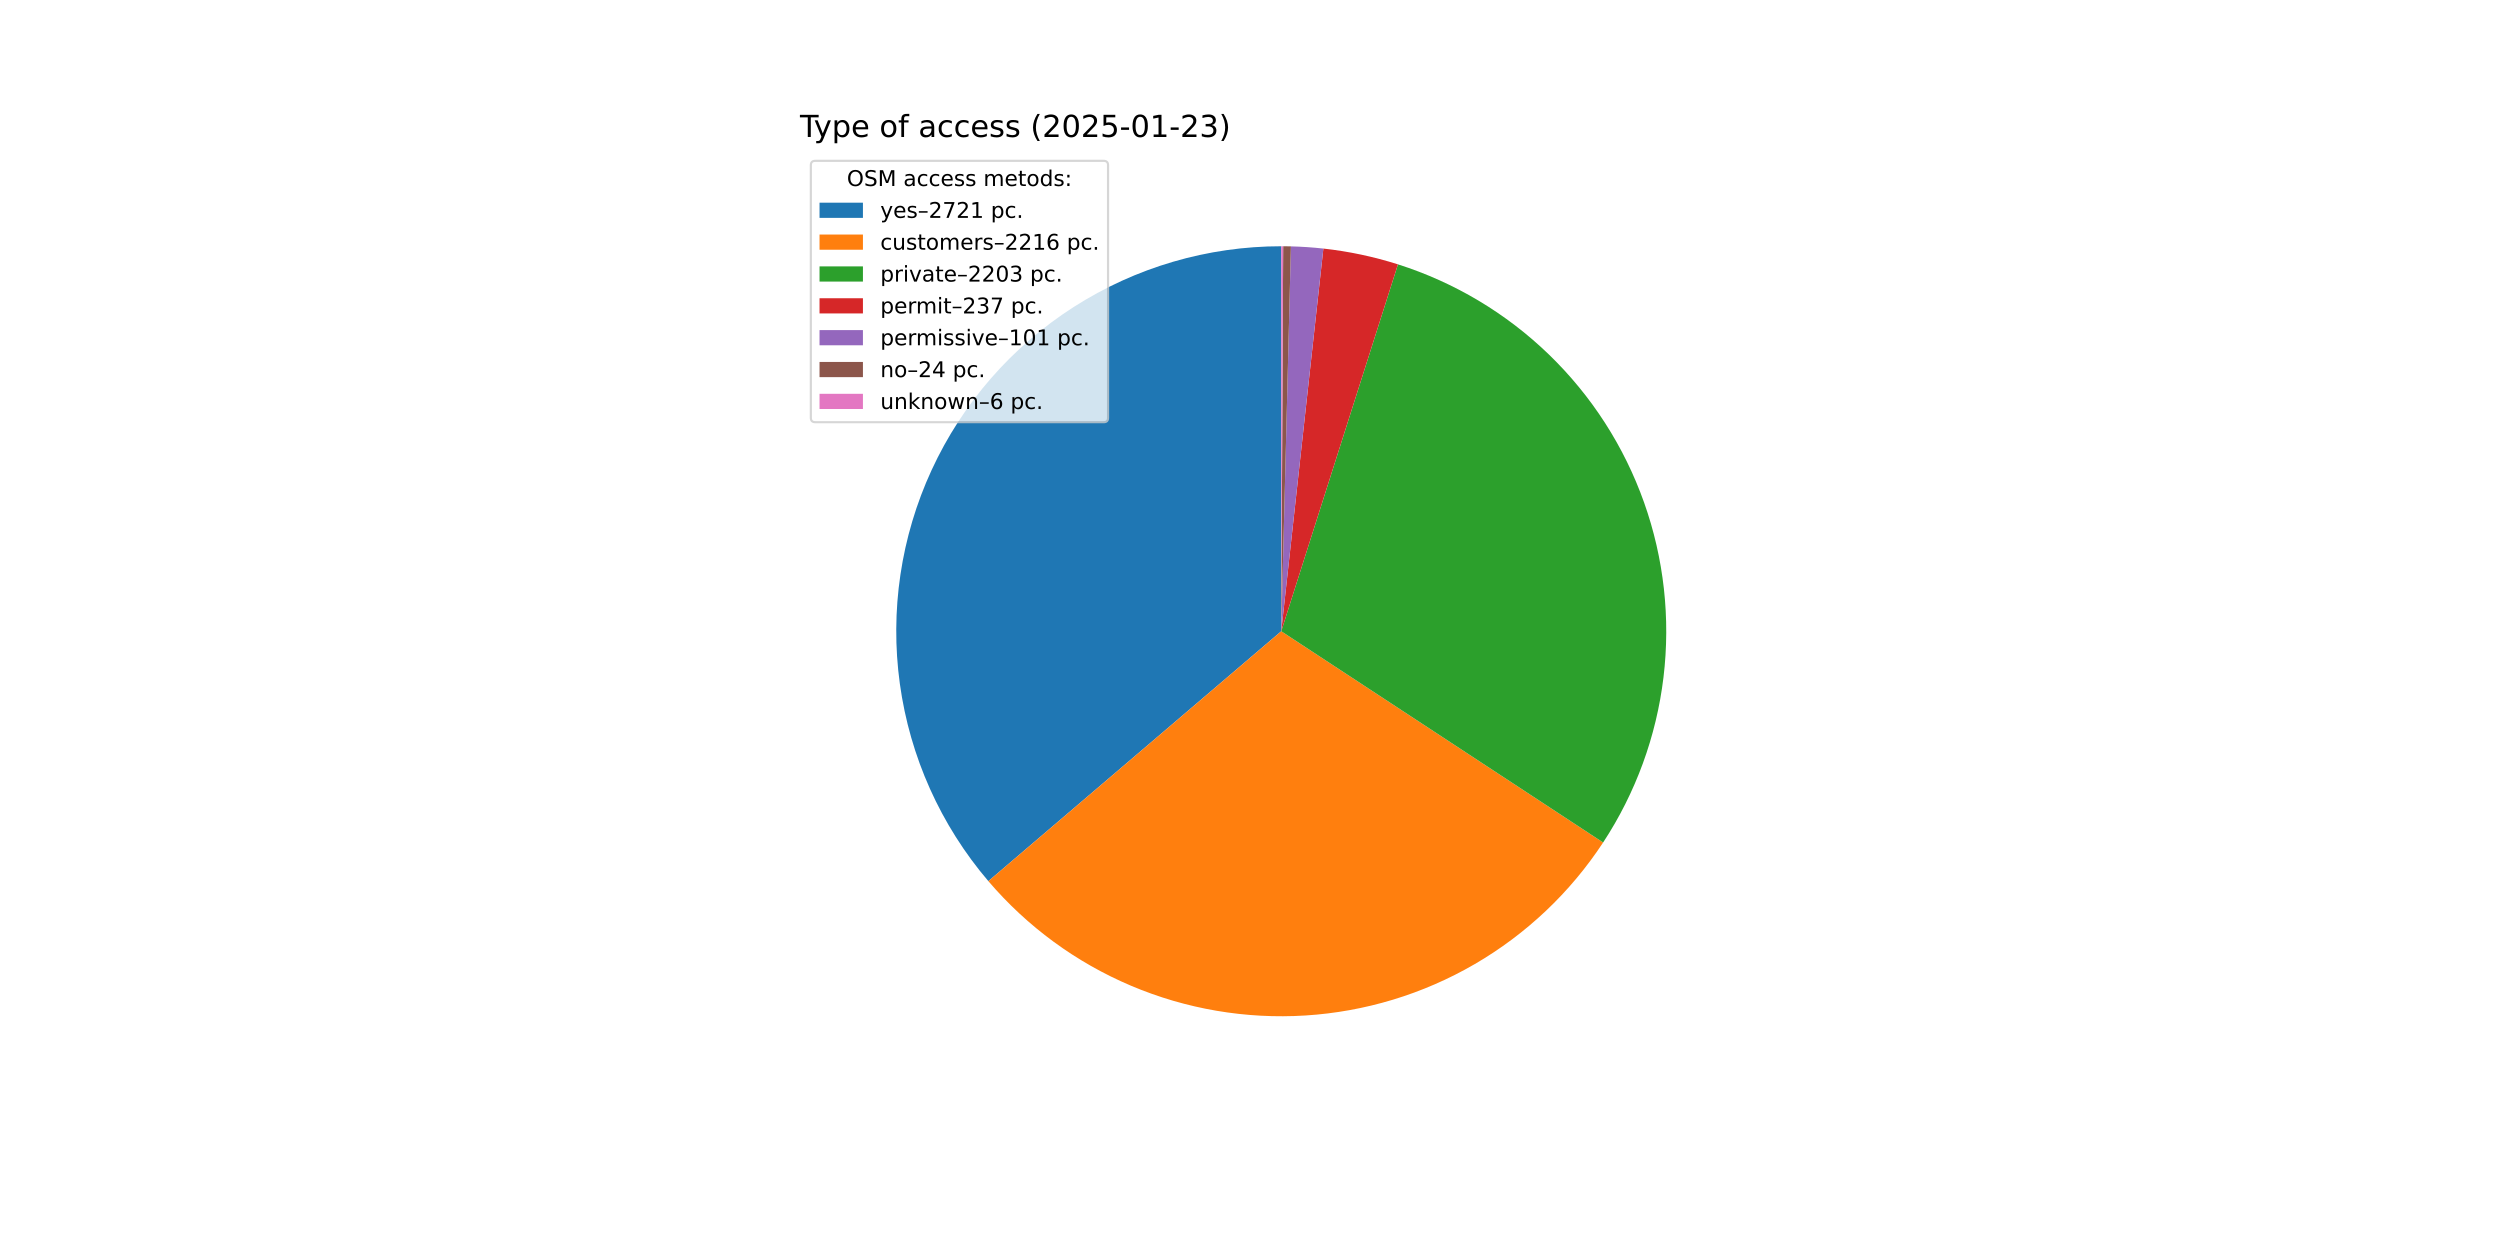
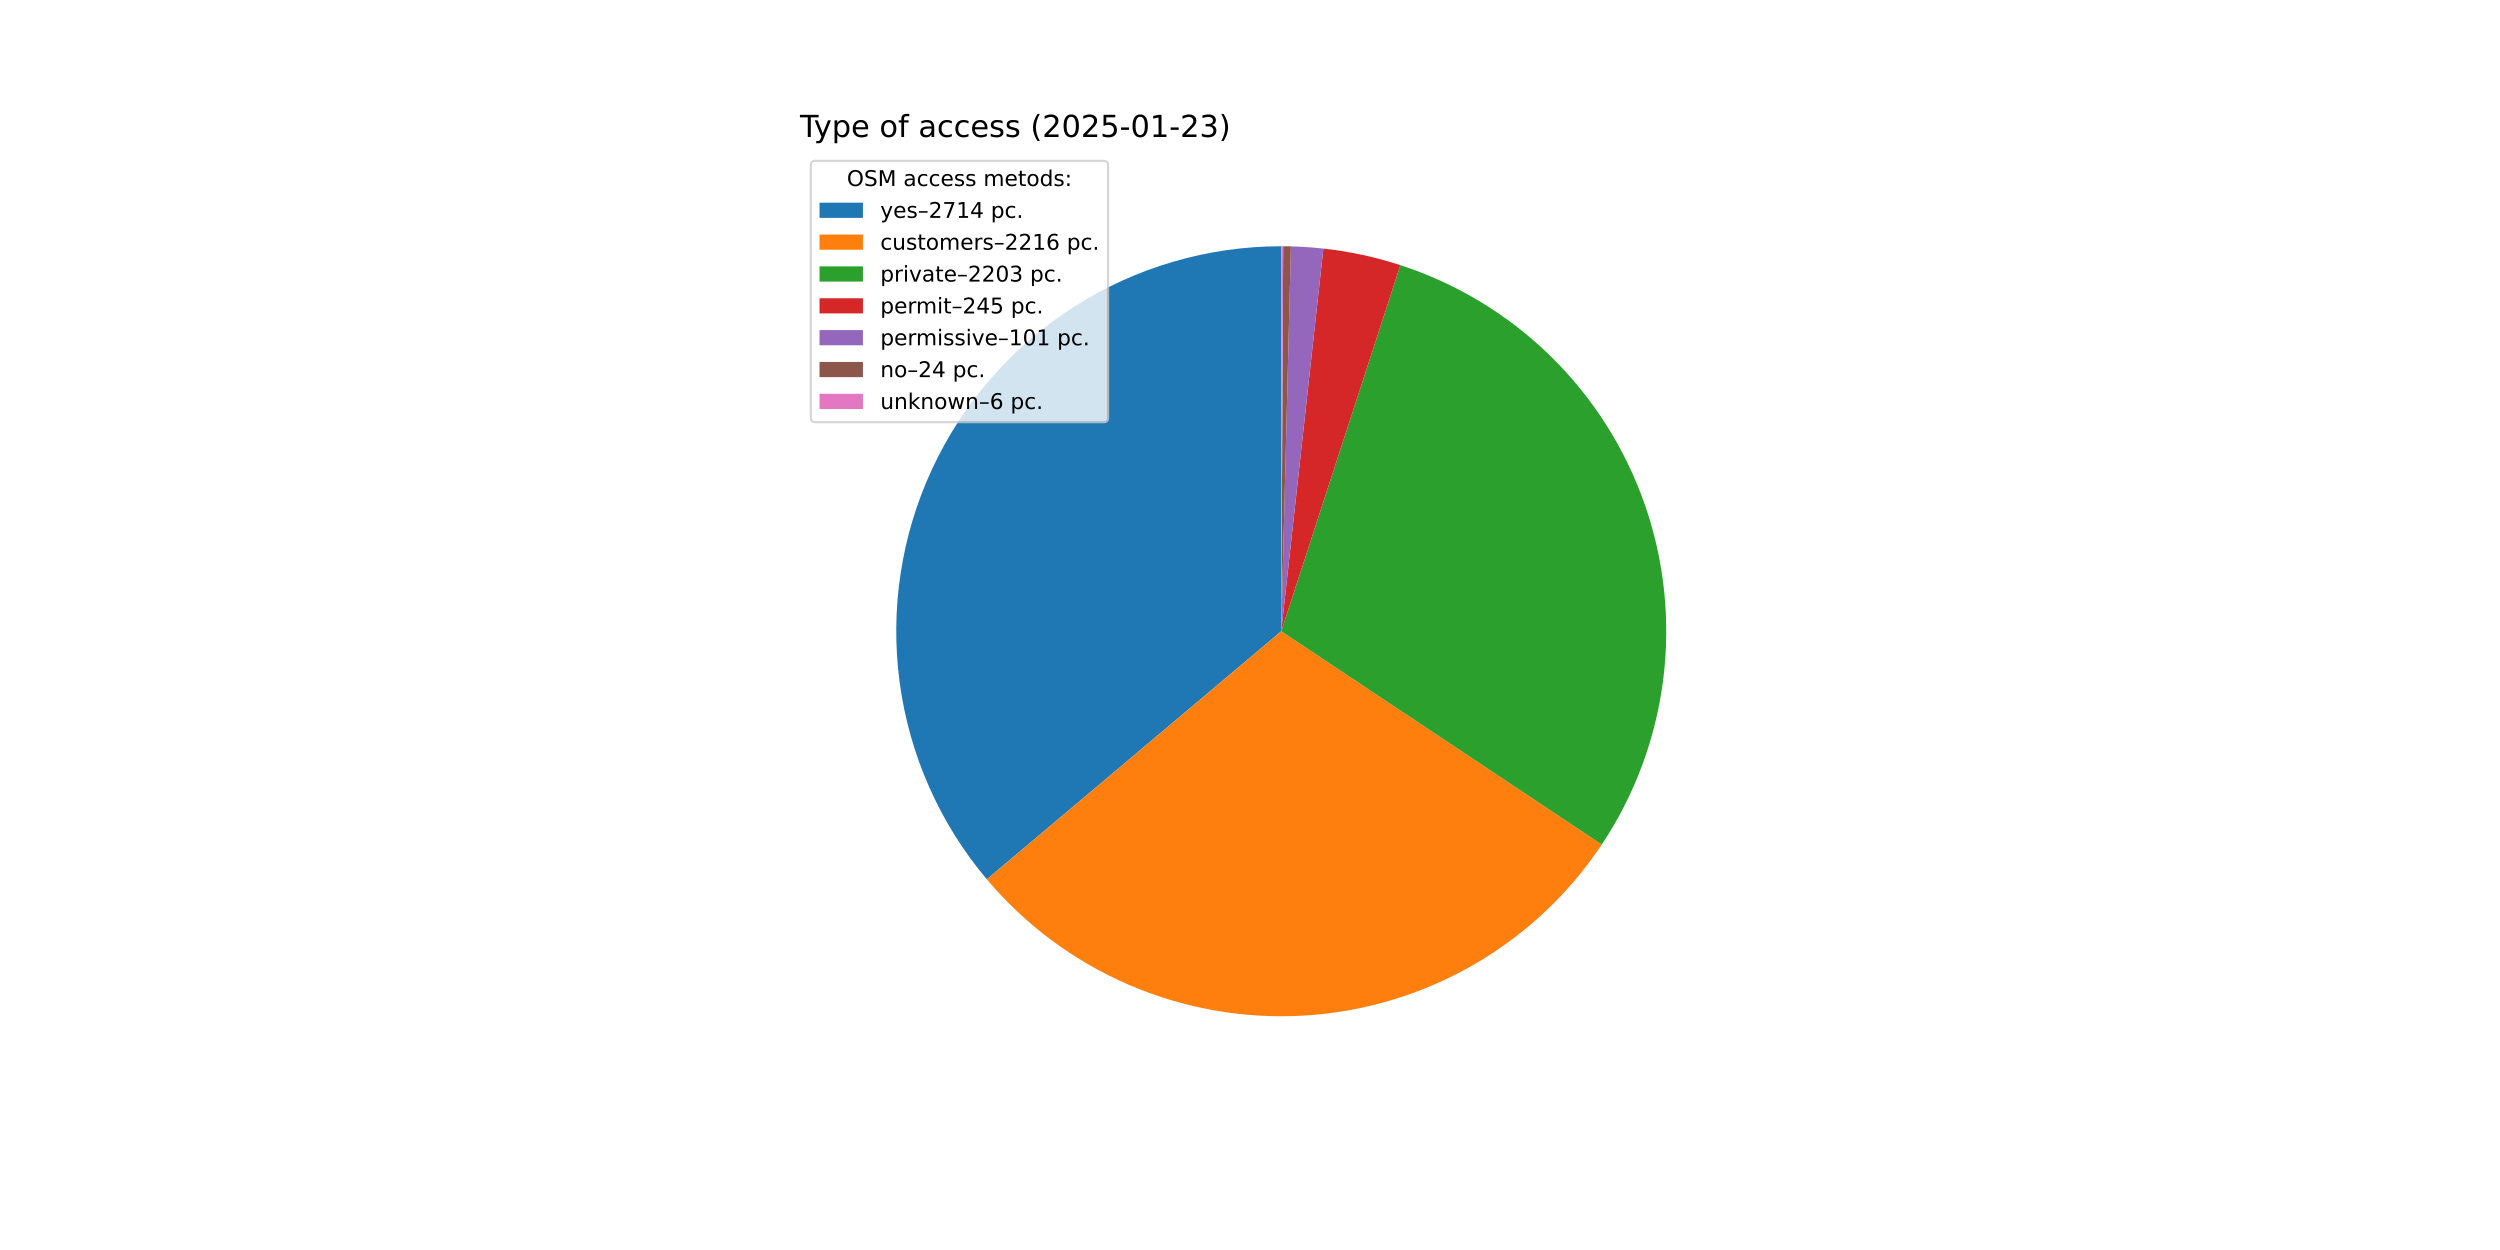
<svg xmlns="http://www.w3.org/2000/svg" xmlns:xlink="http://www.w3.org/1999/xlink" width="1152pt" height="576pt" viewBox="0 0 1152 576" version="1.1">
  <defs>
    <style type="text/css">*{stroke-linejoin: round; stroke-linecap: butt}</style>
  </defs>
  <g id="figure_1">
    <g id="patch_1">
      <path d="M 0 576  L 1152 576  L 1152 0  L 0 0  z " style="fill: #ffffff" />
    </g>
    <g id="axes_1">
      <g id="patch_2">
-         <path d="M 590.4 113.472  C 556.51 113.472 523.318 123.183 494.773 141.451  C 466.227 159.719 443.505 185.789 429.308 216.563  C 415.111 247.336 410.025 281.543 414.655 315.115  C 419.285 348.688 433.439 380.241 455.435 406.024  L 590.4 290.88  z " style="fill: #1f77b4" />
+         <path d="M 590.4 113.472  C 556.602 113.472 523.498 123.13 495.003 141.304  C 466.508 159.478 443.791 185.421 429.538 216.067  C 415.286 246.712 410.083 280.801 414.545 314.303  C 419.007 347.805 432.952 379.344 454.728 405.19  L 590.4 290.88  z " style="fill: #1f77b4" />
      </g>
      <g id="patch_3">
-         <path d="M 455.435 406.024  C 473.309 426.974 495.818 443.478 521.174 454.224  C 546.53 464.97 574.043 469.666 601.528 467.939  C 629.012 466.211 655.721 458.108 679.532 444.272  C 703.343 430.436 723.609 411.244 738.719 388.22  L 590.4 290.88  z " style="fill: #ff7f0e" />
+         <path d="M 454.728 405.19  C 472.47 426.248 494.874 442.888 520.159 453.79  C 545.444 464.692 572.923 469.559 600.415 468.005  C 627.906 466.451 654.662 458.517 678.557 444.834  C 702.452 431.152 722.837 412.092 738.092 389.169  L 590.4 290.88  z " style="fill: #ff7f0e" />
      </g>
      <g id="patch_4">
-         <path d="M 738.719 388.22  C 753.739 365.333 763.261 339.277 766.535 312.097  C 769.809 284.917 766.748 257.345 757.592 231.546  C 748.436 205.746 733.431 182.413 713.756 163.377  C 694.081 144.342 670.264 130.117 644.176 121.819  L 590.4 290.88  z " style="fill: #2ca02c" />
+         <path d="M 738.092 389.169  C 753.257 366.381 762.944 340.39 766.394 313.236  C 769.843 286.082 766.962 258.494 757.976 232.639  C 748.99 206.784 734.14 183.355 714.594 164.193  C 695.047 145.032 671.329 130.651 645.3 122.18  L 590.4 290.88  z " style="fill: #2ca02c" />
      </g>
      <g id="patch_5">
-         <path d="M 644.176 121.819  C 638.587 120.041 632.912 118.541 627.174 117.325  C 621.436 116.109 615.641 115.179 609.81 114.537  L 590.4 290.88  z " style="fill: #d62728" />
+         <path d="M 645.3 122.18  C 639.535 120.304 633.677 118.725 627.75 117.448  C 621.823 116.172 615.834 115.2 609.808 114.537  L 590.4 290.88  z " style="fill: #d62728" />
      </g>
      <g id="patch_6">
-         <path d="M 609.81 114.537  C 607.326 114.264 604.836 114.043 602.343 113.874  C 599.849 113.706 597.352 113.591 594.854 113.528  L 590.4 290.88  z " style="fill: #9467bd" />
+         <path d="M 609.808 114.537  C 607.324 114.263 604.834 114.043 602.341 113.874  C 599.848 113.706 597.351 113.591 594.853 113.528  L 590.4 290.88  z " style="fill: #9467bd" />
      </g>
      <g id="patch_7">
-         <path d="M 594.854 113.528  C 594.26 113.513 593.666 113.501 593.072 113.492  C 592.479 113.483 591.885 113.477 591.291 113.474  L 590.4 290.88  z " style="fill: #8c564b" />
+         <path d="M 594.853 113.528  C 594.26 113.513 593.666 113.501 593.072 113.492  C 592.478 113.483 591.885 113.477 591.291 113.474  L 590.4 290.88  z " style="fill: #8c564b" />
      </g>
      <g id="patch_8">
-         <path d="M 591.291 113.474  C 591.142 113.473 590.994 113.473 590.845 113.473  C 590.697 113.472 590.549 113.472 590.4 113.472  L 590.4 290.88  z " style="fill: #e377c2" />
+         <path d="M 591.291 113.474  C 591.143 113.473 590.994 113.473 590.846 113.473  C 590.697 113.472 590.549 113.472 590.4 113.472  L 590.4 290.88  z " style="fill: #e377c2" />
      </g>
      <g id="matplotlib.axis_1" />
      <g id="matplotlib.axis_2" />
      <g id="text_1">
        <g transform="translate(368.64 63.12) scale(0.14 -0.14)">
          <defs>
            <path id="DejaVuSans-54" d="M -19 4666  L 3928 4666  L 3928 4134  L 2272 4134  L 2272 0  L 1638 0  L 1638 4134  L -19 4134  L -19 4666  z " transform="scale(0.015625)" />
            <path id="DejaVuSans-79" d="M 2059 -325  Q 1816 -950 1584 -1140  Q 1353 -1331 966 -1331  L 506 -1331  L 506 -850  L 844 -850  Q 1081 -850 1212 -737  Q 1344 -625 1503 -206  L 1606 56  L 191 3500  L 800 3500  L 1894 763  L 2988 3500  L 3597 3500  L 2059 -325  z " transform="scale(0.015625)" />
            <path id="DejaVuSans-70" d="M 1159 525  L 1159 -1331  L 581 -1331  L 581 3500  L 1159 3500  L 1159 2969  Q 1341 3281 1617 3432  Q 1894 3584 2278 3584  Q 2916 3584 3314 3078  Q 3713 2572 3713 1747  Q 3713 922 3314 415  Q 2916 -91 2278 -91  Q 1894 -91 1617 61  Q 1341 213 1159 525  z M 3116 1747  Q 3116 2381 2855 2742  Q 2594 3103 2138 3103  Q 1681 3103 1420 2742  Q 1159 2381 1159 1747  Q 1159 1113 1420 752  Q 1681 391 2138 391  Q 2594 391 2855 752  Q 3116 1113 3116 1747  z " transform="scale(0.015625)" />
            <path id="DejaVuSans-65" d="M 3597 1894  L 3597 1613  L 953 1613  Q 991 1019 1311 708  Q 1631 397 2203 397  Q 2534 397 2845 478  Q 3156 559 3463 722  L 3463 178  Q 3153 47 2828 -22  Q 2503 -91 2169 -91  Q 1331 -91 842 396  Q 353 884 353 1716  Q 353 2575 817 3079  Q 1281 3584 2069 3584  Q 2775 3584 3186 3129  Q 3597 2675 3597 1894  z M 3022 2063  Q 3016 2534 2758 2815  Q 2500 3097 2075 3097  Q 1594 3097 1305 2825  Q 1016 2553 972 2059  L 3022 2063  z " transform="scale(0.015625)" />
            <path id="DejaVuSans-20" transform="scale(0.015625)" />
            <path id="DejaVuSans-6f" d="M 1959 3097  Q 1497 3097 1228 2736  Q 959 2375 959 1747  Q 959 1119 1226 758  Q 1494 397 1959 397  Q 2419 397 2687 759  Q 2956 1122 2956 1747  Q 2956 2369 2687 2733  Q 2419 3097 1959 3097  z M 1959 3584  Q 2709 3584 3137 3096  Q 3566 2609 3566 1747  Q 3566 888 3137 398  Q 2709 -91 1959 -91  Q 1206 -91 779 398  Q 353 888 353 1747  Q 353 2609 779 3096  Q 1206 3584 1959 3584  z " transform="scale(0.015625)" />
            <path id="DejaVuSans-66" d="M 2375 4863  L 2375 4384  L 1825 4384  Q 1516 4384 1395 4259  Q 1275 4134 1275 3809  L 1275 3500  L 2222 3500  L 2222 3053  L 1275 3053  L 1275 0  L 697 0  L 697 3053  L 147 3053  L 147 3500  L 697 3500  L 697 3744  Q 697 4328 969 4595  Q 1241 4863 1831 4863  L 2375 4863  z " transform="scale(0.015625)" />
            <path id="DejaVuSans-61" d="M 2194 1759  Q 1497 1759 1228 1600  Q 959 1441 959 1056  Q 959 750 1161 570  Q 1363 391 1709 391  Q 2188 391 2477 730  Q 2766 1069 2766 1631  L 2766 1759  L 2194 1759  z M 3341 1997  L 3341 0  L 2766 0  L 2766 531  Q 2569 213 2275 61  Q 1981 -91 1556 -91  Q 1019 -91 701 211  Q 384 513 384 1019  Q 384 1609 779 1909  Q 1175 2209 1959 2209  L 2766 2209  L 2766 2266  Q 2766 2663 2505 2880  Q 2244 3097 1772 3097  Q 1472 3097 1187 3025  Q 903 2953 641 2809  L 641 3341  Q 956 3463 1253 3523  Q 1550 3584 1831 3584  Q 2591 3584 2966 3190  Q 3341 2797 3341 1997  z " transform="scale(0.015625)" />
            <path id="DejaVuSans-63" d="M 3122 3366  L 3122 2828  Q 2878 2963 2633 3030  Q 2388 3097 2138 3097  Q 1578 3097 1268 2742  Q 959 2388 959 1747  Q 959 1106 1268 751  Q 1578 397 2138 397  Q 2388 397 2633 464  Q 2878 531 3122 666  L 3122 134  Q 2881 22 2623 -34  Q 2366 -91 2075 -91  Q 1284 -91 818 406  Q 353 903 353 1747  Q 353 2603 823 3093  Q 1294 3584 2113 3584  Q 2378 3584 2631 3529  Q 2884 3475 3122 3366  z " transform="scale(0.015625)" />
            <path id="DejaVuSans-73" d="M 2834 3397  L 2834 2853  Q 2591 2978 2328 3040  Q 2066 3103 1784 3103  Q 1356 3103 1142 2972  Q 928 2841 928 2578  Q 928 2378 1081 2264  Q 1234 2150 1697 2047  L 1894 2003  Q 2506 1872 2764 1633  Q 3022 1394 3022 966  Q 3022 478 2636 193  Q 2250 -91 1575 -91  Q 1294 -91 989 -36  Q 684 19 347 128  L 347 722  Q 666 556 975 473  Q 1284 391 1588 391  Q 1994 391 2212 530  Q 2431 669 2431 922  Q 2431 1156 2273 1281  Q 2116 1406 1581 1522  L 1381 1569  Q 847 1681 609 1914  Q 372 2147 372 2553  Q 372 3047 722 3315  Q 1072 3584 1716 3584  Q 2034 3584 2315 3537  Q 2597 3491 2834 3397  z " transform="scale(0.015625)" />
            <path id="DejaVuSans-28" d="M 1984 4856  Q 1566 4138 1362 3434  Q 1159 2731 1159 2009  Q 1159 1288 1364 580  Q 1569 -128 1984 -844  L 1484 -844  Q 1016 -109 783 600  Q 550 1309 550 2009  Q 550 2706 781 3412  Q 1013 4119 1484 4856  L 1984 4856  z " transform="scale(0.015625)" />
            <path id="DejaVuSans-32" d="M 1228 531  L 3431 531  L 3431 0  L 469 0  L 469 531  Q 828 903 1448 1529  Q 2069 2156 2228 2338  Q 2531 2678 2651 2914  Q 2772 3150 2772 3378  Q 2772 3750 2511 3984  Q 2250 4219 1831 4219  Q 1534 4219 1204 4116  Q 875 4013 500 3803  L 500 4441  Q 881 4594 1212 4672  Q 1544 4750 1819 4750  Q 2544 4750 2975 4387  Q 3406 4025 3406 3419  Q 3406 3131 3298 2873  Q 3191 2616 2906 2266  Q 2828 2175 2409 1742  Q 1991 1309 1228 531  z " transform="scale(0.015625)" />
            <path id="DejaVuSans-30" d="M 2034 4250  Q 1547 4250 1301 3770  Q 1056 3291 1056 2328  Q 1056 1369 1301 889  Q 1547 409 2034 409  Q 2525 409 2770 889  Q 3016 1369 3016 2328  Q 3016 3291 2770 3770  Q 2525 4250 2034 4250  z M 2034 4750  Q 2819 4750 3233 4129  Q 3647 3509 3647 2328  Q 3647 1150 3233 529  Q 2819 -91 2034 -91  Q 1250 -91 836 529  Q 422 1150 422 2328  Q 422 3509 836 4129  Q 1250 4750 2034 4750  z " transform="scale(0.015625)" />
            <path id="DejaVuSans-35" d="M 691 4666  L 3169 4666  L 3169 4134  L 1269 4134  L 1269 2991  Q 1406 3038 1543 3061  Q 1681 3084 1819 3084  Q 2600 3084 3056 2656  Q 3513 2228 3513 1497  Q 3513 744 3044 326  Q 2575 -91 1722 -91  Q 1428 -91 1123 -41  Q 819 9 494 109  L 494 744  Q 775 591 1075 516  Q 1375 441 1709 441  Q 2250 441 2565 725  Q 2881 1009 2881 1497  Q 2881 1984 2565 2268  Q 2250 2553 1709 2553  Q 1456 2553 1204 2497  Q 953 2441 691 2322  L 691 4666  z " transform="scale(0.015625)" />
            <path id="DejaVuSans-2d" d="M 313 2009  L 1997 2009  L 1997 1497  L 313 1497  L 313 2009  z " transform="scale(0.015625)" />
            <path id="DejaVuSans-31" d="M 794 531  L 1825 531  L 1825 4091  L 703 3866  L 703 4441  L 1819 4666  L 2450 4666  L 2450 531  L 3481 531  L 3481 0  L 794 0  L 794 531  z " transform="scale(0.015625)" />
            <path id="DejaVuSans-33" d="M 2597 2516  Q 3050 2419 3304 2112  Q 3559 1806 3559 1356  Q 3559 666 3084 287  Q 2609 -91 1734 -91  Q 1441 -91 1130 -33  Q 819 25 488 141  L 488 750  Q 750 597 1062 519  Q 1375 441 1716 441  Q 2309 441 2620 675  Q 2931 909 2931 1356  Q 2931 1769 2642 2001  Q 2353 2234 1838 2234  L 1294 2234  L 1294 2753  L 1863 2753  Q 2328 2753 2575 2939  Q 2822 3125 2822 3475  Q 2822 3834 2567 4026  Q 2313 4219 1838 4219  Q 1578 4219 1281 4162  Q 984 4106 628 3988  L 628 4550  Q 988 4650 1302 4700  Q 1616 4750 1894 4750  Q 2613 4750 3031 4423  Q 3450 4097 3450 3541  Q 3450 3153 3228 2886  Q 3006 2619 2597 2516  z " transform="scale(0.015625)" />
            <path id="DejaVuSans-29" d="M 513 4856  L 1013 4856  Q 1481 4119 1714 3412  Q 1947 2706 1947 2009  Q 1947 1309 1714 600  Q 1481 -109 1013 -844  L 513 -844  Q 928 -128 1133 580  Q 1338 1288 1338 2009  Q 1338 2731 1133 3434  Q 928 4138 513 4856  z " transform="scale(0.015625)" />
          </defs>
          <use xlink:href="#DejaVuSans-54" />
          <use xlink:href="#DejaVuSans-79" x="45.459" />
          <use xlink:href="#DejaVuSans-70" x="104.639" />
          <use xlink:href="#DejaVuSans-65" x="168.115" />
          <use xlink:href="#DejaVuSans-20" x="229.639" />
          <use xlink:href="#DejaVuSans-6f" x="261.426" />
          <use xlink:href="#DejaVuSans-66" x="322.607" />
          <use xlink:href="#DejaVuSans-20" x="357.812" />
          <use xlink:href="#DejaVuSans-61" x="389.6" />
          <use xlink:href="#DejaVuSans-63" x="450.879" />
          <use xlink:href="#DejaVuSans-63" x="505.859" />
          <use xlink:href="#DejaVuSans-65" x="560.84" />
          <use xlink:href="#DejaVuSans-73" x="622.363" />
          <use xlink:href="#DejaVuSans-73" x="674.463" />
          <use xlink:href="#DejaVuSans-20" x="726.562" />
          <use xlink:href="#DejaVuSans-28" x="758.35" />
          <use xlink:href="#DejaVuSans-32" x="797.363" />
          <use xlink:href="#DejaVuSans-30" x="860.986" />
          <use xlink:href="#DejaVuSans-32" x="924.609" />
          <use xlink:href="#DejaVuSans-35" x="988.232" />
          <use xlink:href="#DejaVuSans-2d" x="1051.855" />
          <use xlink:href="#DejaVuSans-30" x="1087.939" />
          <use xlink:href="#DejaVuSans-31" x="1151.562" />
          <use xlink:href="#DejaVuSans-2d" x="1215.186" />
          <use xlink:href="#DejaVuSans-32" x="1251.27" />
          <use xlink:href="#DejaVuSans-33" x="1314.893" />
          <use xlink:href="#DejaVuSans-29" x="1378.516" />
        </g>
      </g>
      <g id="legend_1">
        <g id="patch_9">
          <path d="M 375.64 194.545  L 508.592 194.545  Q 510.592 194.545 510.592 192.545  L 510.592 76.12  Q 510.592 74.12 508.592 74.12  L 375.64 74.12  Q 373.64 74.12 373.64 76.12  L 373.64 192.545  Q 373.64 194.545 375.64 194.545  z " style="fill: #ffffff; opacity: 0.8; stroke: #cccccc; stroke-linejoin: miter" />
        </g>
        <g id="text_2">
          <g transform="translate(390.2353 85.71844) scale(0.1 -0.1)">
            <defs>
              <path id="DejaVuSans-4f" d="M 2522 4238  Q 1834 4238 1429 3725  Q 1025 3213 1025 2328  Q 1025 1447 1429 934  Q 1834 422 2522 422  Q 3209 422 3611 934  Q 4013 1447 4013 2328  Q 4013 3213 3611 3725  Q 3209 4238 2522 4238  z M 2522 4750  Q 3503 4750 4090 4092  Q 4678 3434 4678 2328  Q 4678 1225 4090 567  Q 3503 -91 2522 -91  Q 1538 -91 948 565  Q 359 1222 359 2328  Q 359 3434 948 4092  Q 1538 4750 2522 4750  z " transform="scale(0.015625)" />
              <path id="DejaVuSans-53" d="M 3425 4513  L 3425 3897  Q 3066 4069 2747 4153  Q 2428 4238 2131 4238  Q 1616 4238 1336 4038  Q 1056 3838 1056 3469  Q 1056 3159 1242 3001  Q 1428 2844 1947 2747  L 2328 2669  Q 3034 2534 3370 2195  Q 3706 1856 3706 1288  Q 3706 609 3251 259  Q 2797 -91 1919 -91  Q 1588 -91 1214 -16  Q 841 59 441 206  L 441 856  Q 825 641 1194 531  Q 1563 422 1919 422  Q 2459 422 2753 634  Q 3047 847 3047 1241  Q 3047 1584 2836 1778  Q 2625 1972 2144 2069  L 1759 2144  Q 1053 2284 737 2584  Q 422 2884 422 3419  Q 422 4038 858 4394  Q 1294 4750 2059 4750  Q 2388 4750 2728 4690  Q 3069 4631 3425 4513  z " transform="scale(0.015625)" />
              <path id="DejaVuSans-4d" d="M 628 4666  L 1569 4666  L 2759 1491  L 3956 4666  L 4897 4666  L 4897 0  L 4281 0  L 4281 4097  L 3078 897  L 2444 897  L 1241 4097  L 1241 0  L 628 0  L 628 4666  z " transform="scale(0.015625)" />
              <path id="DejaVuSans-6d" d="M 3328 2828  Q 3544 3216 3844 3400  Q 4144 3584 4550 3584  Q 5097 3584 5394 3201  Q 5691 2819 5691 2113  L 5691 0  L 5113 0  L 5113 2094  Q 5113 2597 4934 2840  Q 4756 3084 4391 3084  Q 3944 3084 3684 2787  Q 3425 2491 3425 1978  L 3425 0  L 2847 0  L 2847 2094  Q 2847 2600 2669 2842  Q 2491 3084 2119 3084  Q 1678 3084 1418 2786  Q 1159 2488 1159 1978  L 1159 0  L 581 0  L 581 3500  L 1159 3500  L 1159 2956  Q 1356 3278 1631 3431  Q 1906 3584 2284 3584  Q 2666 3584 2933 3390  Q 3200 3197 3328 2828  z " transform="scale(0.015625)" />
              <path id="DejaVuSans-74" d="M 1172 4494  L 1172 3500  L 2356 3500  L 2356 3053  L 1172 3053  L 1172 1153  Q 1172 725 1289 603  Q 1406 481 1766 481  L 2356 481  L 2356 0  L 1766 0  Q 1100 0 847 248  Q 594 497 594 1153  L 594 3053  L 172 3053  L 172 3500  L 594 3500  L 594 4494  L 1172 4494  z " transform="scale(0.015625)" />
              <path id="DejaVuSans-64" d="M 2906 2969  L 2906 4863  L 3481 4863  L 3481 0  L 2906 0  L 2906 525  Q 2725 213 2448 61  Q 2172 -91 1784 -91  Q 1150 -91 751 415  Q 353 922 353 1747  Q 353 2572 751 3078  Q 1150 3584 1784 3584  Q 2172 3584 2448 3432  Q 2725 3281 2906 2969  z M 947 1747  Q 947 1113 1208 752  Q 1469 391 1925 391  Q 2381 391 2643 752  Q 2906 1113 2906 1747  Q 2906 2381 2643 2742  Q 2381 3103 1925 3103  Q 1469 3103 1208 2742  Q 947 2381 947 1747  z " transform="scale(0.015625)" />
              <path id="DejaVuSans-3a" d="M 750 794  L 1409 794  L 1409 0  L 750 0  L 750 794  z M 750 3309  L 1409 3309  L 1409 2516  L 750 2516  L 750 3309  z " transform="scale(0.015625)" />
            </defs>
            <use xlink:href="#DejaVuSans-4f" />
            <use xlink:href="#DejaVuSans-53" x="78.711" />
            <use xlink:href="#DejaVuSans-4d" x="142.188" />
            <use xlink:href="#DejaVuSans-20" x="228.467" />
            <use xlink:href="#DejaVuSans-61" x="260.254" />
            <use xlink:href="#DejaVuSans-63" x="321.533" />
            <use xlink:href="#DejaVuSans-63" x="376.514" />
            <use xlink:href="#DejaVuSans-65" x="431.494" />
            <use xlink:href="#DejaVuSans-73" x="493.018" />
            <use xlink:href="#DejaVuSans-73" x="545.117" />
            <use xlink:href="#DejaVuSans-20" x="597.217" />
            <use xlink:href="#DejaVuSans-6d" x="629.004" />
            <use xlink:href="#DejaVuSans-65" x="726.416" />
            <use xlink:href="#DejaVuSans-74" x="787.939" />
            <use xlink:href="#DejaVuSans-6f" x="827.148" />
            <use xlink:href="#DejaVuSans-64" x="888.33" />
            <use xlink:href="#DejaVuSans-73" x="951.807" />
            <use xlink:href="#DejaVuSans-3a" x="1003.906" />
          </g>
        </g>
        <g id="patch_10">
          <path d="M 377.64 100.397  L 397.64 100.397  L 397.64 93.397  L 377.64 93.397  z " style="fill: #1f77b4" />
        </g>
        <g id="text_3">
          <g transform="translate(405.64 100.3966) scale(0.1 -0.1)">
            <defs>
              <path id="DejaVuSans-2013" d="M 313 1978  L 2888 1978  L 2888 1528  L 313 1528  L 313 1978  z " transform="scale(0.015625)" />
              <path id="DejaVuSans-37" d="M 525 4666  L 3525 4666  L 3525 4397  L 1831 0  L 1172 0  L 2766 4134  L 525 4134  L 525 4666  z " transform="scale(0.015625)" />
+               <path id="DejaVuSans-34" d="M 2419 4116  L 825 1625  L 2419 1625  L 2419 4116  z M 2253 4666  L 3047 4666  L 3047 1625  L 3713 1625  L 3713 1100  L 3047 1100  L 3047 0  L 2419 0  L 2419 1100  L 313 1100  L 313 1709  L 2253 4666  z " transform="scale(0.015625)" />
              <path id="DejaVuSans-2e" d="M 684 794  L 1344 794  L 1344 0  L 684 0  L 684 794  z " transform="scale(0.015625)" />
            </defs>
            <use xlink:href="#DejaVuSans-79" />
            <use xlink:href="#DejaVuSans-65" x="59.18" />
            <use xlink:href="#DejaVuSans-73" x="120.703" />
            <use xlink:href="#DejaVuSans-2013" x="172.803" />
            <use xlink:href="#DejaVuSans-32" x="222.803" />
            <use xlink:href="#DejaVuSans-37" x="286.426" />
-             <use xlink:href="#DejaVuSans-32" x="350.049" />
-             <use xlink:href="#DejaVuSans-31" x="413.672" />
+             <use xlink:href="#DejaVuSans-31" x="350.049" />
+             <use xlink:href="#DejaVuSans-34" x="413.672" />
            <use xlink:href="#DejaVuSans-20" x="477.295" />
            <use xlink:href="#DejaVuSans-70" x="509.082" />
            <use xlink:href="#DejaVuSans-63" x="572.559" />
            <use xlink:href="#DejaVuSans-2e" x="627.539" />
          </g>
        </g>
        <g id="patch_11">
          <path d="M 377.64 115.075  L 397.64 115.075  L 397.64 108.075  L 377.64 108.075  z " style="fill: #ff7f0e" />
        </g>
        <g id="text_4">
          <g transform="translate(405.64 115.0747) scale(0.1 -0.1)">
            <defs>
              <path id="DejaVuSans-75" d="M 544 1381  L 544 3500  L 1119 3500  L 1119 1403  Q 1119 906 1312 657  Q 1506 409 1894 409  Q 2359 409 2629 706  Q 2900 1003 2900 1516  L 2900 3500  L 3475 3500  L 3475 0  L 2900 0  L 2900 538  Q 2691 219 2414 64  Q 2138 -91 1772 -91  Q 1169 -91 856 284  Q 544 659 544 1381  z M 1991 3584  L 1991 3584  z " transform="scale(0.015625)" />
              <path id="DejaVuSans-72" d="M 2631 2963  Q 2534 3019 2420 3045  Q 2306 3072 2169 3072  Q 1681 3072 1420 2755  Q 1159 2438 1159 1844  L 1159 0  L 581 0  L 581 3500  L 1159 3500  L 1159 2956  Q 1341 3275 1631 3429  Q 1922 3584 2338 3584  Q 2397 3584 2469 3576  Q 2541 3569 2628 3553  L 2631 2963  z " transform="scale(0.015625)" />
              <path id="DejaVuSans-36" d="M 2113 2584  Q 1688 2584 1439 2293  Q 1191 2003 1191 1497  Q 1191 994 1439 701  Q 1688 409 2113 409  Q 2538 409 2786 701  Q 3034 994 3034 1497  Q 3034 2003 2786 2293  Q 2538 2584 2113 2584  z M 3366 4563  L 3366 3988  Q 3128 4100 2886 4159  Q 2644 4219 2406 4219  Q 1781 4219 1451 3797  Q 1122 3375 1075 2522  Q 1259 2794 1537 2939  Q 1816 3084 2150 3084  Q 2853 3084 3261 2657  Q 3669 2231 3669 1497  Q 3669 778 3244 343  Q 2819 -91 2113 -91  Q 1303 -91 875 529  Q 447 1150 447 2328  Q 447 3434 972 4092  Q 1497 4750 2381 4750  Q 2619 4750 2861 4703  Q 3103 4656 3366 4563  z " transform="scale(0.015625)" />
            </defs>
            <use xlink:href="#DejaVuSans-63" />
            <use xlink:href="#DejaVuSans-75" x="54.98" />
            <use xlink:href="#DejaVuSans-73" x="118.359" />
            <use xlink:href="#DejaVuSans-74" x="170.459" />
            <use xlink:href="#DejaVuSans-6f" x="209.668" />
            <use xlink:href="#DejaVuSans-6d" x="270.85" />
            <use xlink:href="#DejaVuSans-65" x="368.262" />
            <use xlink:href="#DejaVuSans-72" x="429.785" />
            <use xlink:href="#DejaVuSans-73" x="470.898" />
            <use xlink:href="#DejaVuSans-2013" x="522.998" />
            <use xlink:href="#DejaVuSans-32" x="572.998" />
            <use xlink:href="#DejaVuSans-32" x="636.621" />
            <use xlink:href="#DejaVuSans-31" x="700.244" />
            <use xlink:href="#DejaVuSans-36" x="763.867" />
            <use xlink:href="#DejaVuSans-20" x="827.49" />
            <use xlink:href="#DejaVuSans-70" x="859.277" />
            <use xlink:href="#DejaVuSans-63" x="922.754" />
            <use xlink:href="#DejaVuSans-2e" x="977.734" />
          </g>
        </g>
        <g id="patch_12">
          <path d="M 377.64 129.753  L 397.64 129.753  L 397.64 122.753  L 377.64 122.753  z " style="fill: #2ca02c" />
        </g>
        <g id="text_5">
          <g transform="translate(405.64 129.7528) scale(0.1 -0.1)">
            <defs>
              <path id="DejaVuSans-69" d="M 603 3500  L 1178 3500  L 1178 0  L 603 0  L 603 3500  z M 603 4863  L 1178 4863  L 1178 4134  L 603 4134  L 603 4863  z " transform="scale(0.015625)" />
              <path id="DejaVuSans-76" d="M 191 3500  L 800 3500  L 1894 563  L 2988 3500  L 3597 3500  L 2284 0  L 1503 0  L 191 3500  z " transform="scale(0.015625)" />
            </defs>
            <use xlink:href="#DejaVuSans-70" />
            <use xlink:href="#DejaVuSans-72" x="63.477" />
            <use xlink:href="#DejaVuSans-69" x="104.59" />
            <use xlink:href="#DejaVuSans-76" x="132.373" />
            <use xlink:href="#DejaVuSans-61" x="191.553" />
            <use xlink:href="#DejaVuSans-74" x="252.832" />
            <use xlink:href="#DejaVuSans-65" x="292.041" />
            <use xlink:href="#DejaVuSans-2013" x="353.564" />
            <use xlink:href="#DejaVuSans-32" x="403.564" />
            <use xlink:href="#DejaVuSans-32" x="467.188" />
            <use xlink:href="#DejaVuSans-30" x="530.811" />
            <use xlink:href="#DejaVuSans-33" x="594.434" />
            <use xlink:href="#DejaVuSans-20" x="658.057" />
            <use xlink:href="#DejaVuSans-70" x="689.844" />
            <use xlink:href="#DejaVuSans-63" x="753.32" />
            <use xlink:href="#DejaVuSans-2e" x="808.301" />
          </g>
        </g>
        <g id="patch_13">
          <path d="M 377.64 144.431  L 397.64 144.431  L 397.64 137.431  L 377.64 137.431  z " style="fill: #d62728" />
        </g>
        <g id="text_6">
          <g transform="translate(405.64 144.4309) scale(0.1 -0.1)">
            <use xlink:href="#DejaVuSans-70" />
            <use xlink:href="#DejaVuSans-65" x="63.477" />
            <use xlink:href="#DejaVuSans-72" x="125" />
            <use xlink:href="#DejaVuSans-6d" x="164.363" />
            <use xlink:href="#DejaVuSans-69" x="261.775" />
            <use xlink:href="#DejaVuSans-74" x="289.559" />
            <use xlink:href="#DejaVuSans-2013" x="328.768" />
            <use xlink:href="#DejaVuSans-32" x="378.768" />
-             <use xlink:href="#DejaVuSans-33" x="442.391" />
-             <use xlink:href="#DejaVuSans-37" x="506.014" />
+             <use xlink:href="#DejaVuSans-34" x="442.391" />
+             <use xlink:href="#DejaVuSans-35" x="506.014" />
            <use xlink:href="#DejaVuSans-20" x="569.637" />
            <use xlink:href="#DejaVuSans-70" x="601.424" />
            <use xlink:href="#DejaVuSans-63" x="664.9" />
            <use xlink:href="#DejaVuSans-2e" x="719.881" />
          </g>
        </g>
        <g id="patch_14">
          <path d="M 377.64 159.109  L 397.64 159.109  L 397.64 152.109  L 377.64 152.109  z " style="fill: #9467bd" />
        </g>
        <g id="text_7">
          <g transform="translate(405.64 159.1091) scale(0.1 -0.1)">
            <use xlink:href="#DejaVuSans-70" />
            <use xlink:href="#DejaVuSans-65" x="63.477" />
            <use xlink:href="#DejaVuSans-72" x="125" />
            <use xlink:href="#DejaVuSans-6d" x="164.363" />
            <use xlink:href="#DejaVuSans-69" x="261.775" />
            <use xlink:href="#DejaVuSans-73" x="289.559" />
            <use xlink:href="#DejaVuSans-73" x="341.658" />
            <use xlink:href="#DejaVuSans-69" x="393.758" />
            <use xlink:href="#DejaVuSans-76" x="421.541" />
            <use xlink:href="#DejaVuSans-65" x="480.721" />
            <use xlink:href="#DejaVuSans-2013" x="542.244" />
            <use xlink:href="#DejaVuSans-31" x="592.244" />
            <use xlink:href="#DejaVuSans-30" x="655.867" />
            <use xlink:href="#DejaVuSans-31" x="719.49" />
            <use xlink:href="#DejaVuSans-20" x="783.113" />
            <use xlink:href="#DejaVuSans-70" x="814.9" />
            <use xlink:href="#DejaVuSans-63" x="878.377" />
            <use xlink:href="#DejaVuSans-2e" x="933.357" />
          </g>
        </g>
        <g id="patch_15">
          <path d="M 377.64 173.787  L 397.64 173.787  L 397.64 166.787  L 377.64 166.787  z " style="fill: #8c564b" />
        </g>
        <g id="text_8">
          <g transform="translate(405.64 173.7872) scale(0.1 -0.1)">
            <defs>
              <path id="DejaVuSans-6e" d="M 3513 2113  L 3513 0  L 2938 0  L 2938 2094  Q 2938 2591 2744 2837  Q 2550 3084 2163 3084  Q 1697 3084 1428 2787  Q 1159 2491 1159 1978  L 1159 0  L 581 0  L 581 3500  L 1159 3500  L 1159 2956  Q 1366 3272 1645 3428  Q 1925 3584 2291 3584  Q 2894 3584 3203 3211  Q 3513 2838 3513 2113  z " transform="scale(0.015625)" />
-               <path id="DejaVuSans-34" d="M 2419 4116  L 825 1625  L 2419 1625  L 2419 4116  z M 2253 4666  L 3047 4666  L 3047 1625  L 3713 1625  L 3713 1100  L 3047 1100  L 3047 0  L 2419 0  L 2419 1100  L 313 1100  L 313 1709  L 2253 4666  z " transform="scale(0.015625)" />
            </defs>
            <use xlink:href="#DejaVuSans-6e" />
            <use xlink:href="#DejaVuSans-6f" x="63.379" />
            <use xlink:href="#DejaVuSans-2013" x="124.561" />
            <use xlink:href="#DejaVuSans-32" x="174.561" />
            <use xlink:href="#DejaVuSans-34" x="238.184" />
            <use xlink:href="#DejaVuSans-20" x="301.807" />
            <use xlink:href="#DejaVuSans-70" x="333.594" />
            <use xlink:href="#DejaVuSans-63" x="397.07" />
            <use xlink:href="#DejaVuSans-2e" x="452.051" />
          </g>
        </g>
        <g id="patch_16">
          <path d="M 377.64 188.465  L 397.64 188.465  L 397.64 181.465  L 377.64 181.465  z " style="fill: #e377c2" />
        </g>
        <g id="text_9">
          <g transform="translate(405.64 188.4653) scale(0.1 -0.1)">
            <defs>
              <path id="DejaVuSans-6b" d="M 581 4863  L 1159 4863  L 1159 1991  L 2875 3500  L 3609 3500  L 1753 1863  L 3688 0  L 2938 0  L 1159 1709  L 1159 0  L 581 0  L 581 4863  z " transform="scale(0.015625)" />
              <path id="DejaVuSans-77" d="M 269 3500  L 844 3500  L 1563 769  L 2278 3500  L 2956 3500  L 3675 769  L 4391 3500  L 4966 3500  L 4050 0  L 3372 0  L 2619 2869  L 1863 0  L 1184 0  L 269 3500  z " transform="scale(0.015625)" />
            </defs>
            <use xlink:href="#DejaVuSans-75" />
            <use xlink:href="#DejaVuSans-6e" x="63.379" />
            <use xlink:href="#DejaVuSans-6b" x="126.758" />
            <use xlink:href="#DejaVuSans-6e" x="184.668" />
            <use xlink:href="#DejaVuSans-6f" x="248.047" />
            <use xlink:href="#DejaVuSans-77" x="309.229" />
            <use xlink:href="#DejaVuSans-6e" x="391.016" />
            <use xlink:href="#DejaVuSans-2013" x="454.395" />
            <use xlink:href="#DejaVuSans-36" x="504.395" />
            <use xlink:href="#DejaVuSans-20" x="568.018" />
            <use xlink:href="#DejaVuSans-70" x="599.805" />
            <use xlink:href="#DejaVuSans-63" x="663.281" />
            <use xlink:href="#DejaVuSans-2e" x="718.262" />
          </g>
        </g>
      </g>
    </g>
  </g>
</svg>
